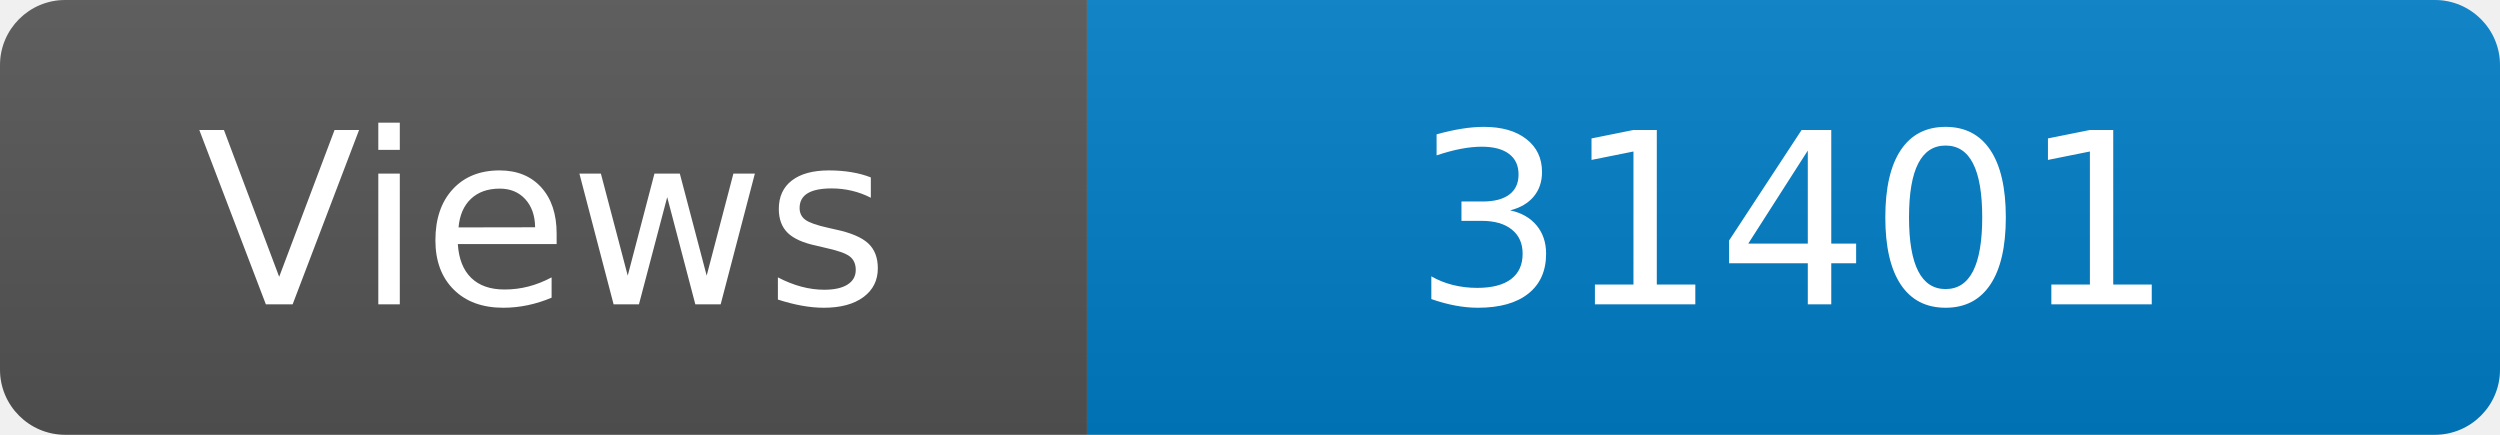
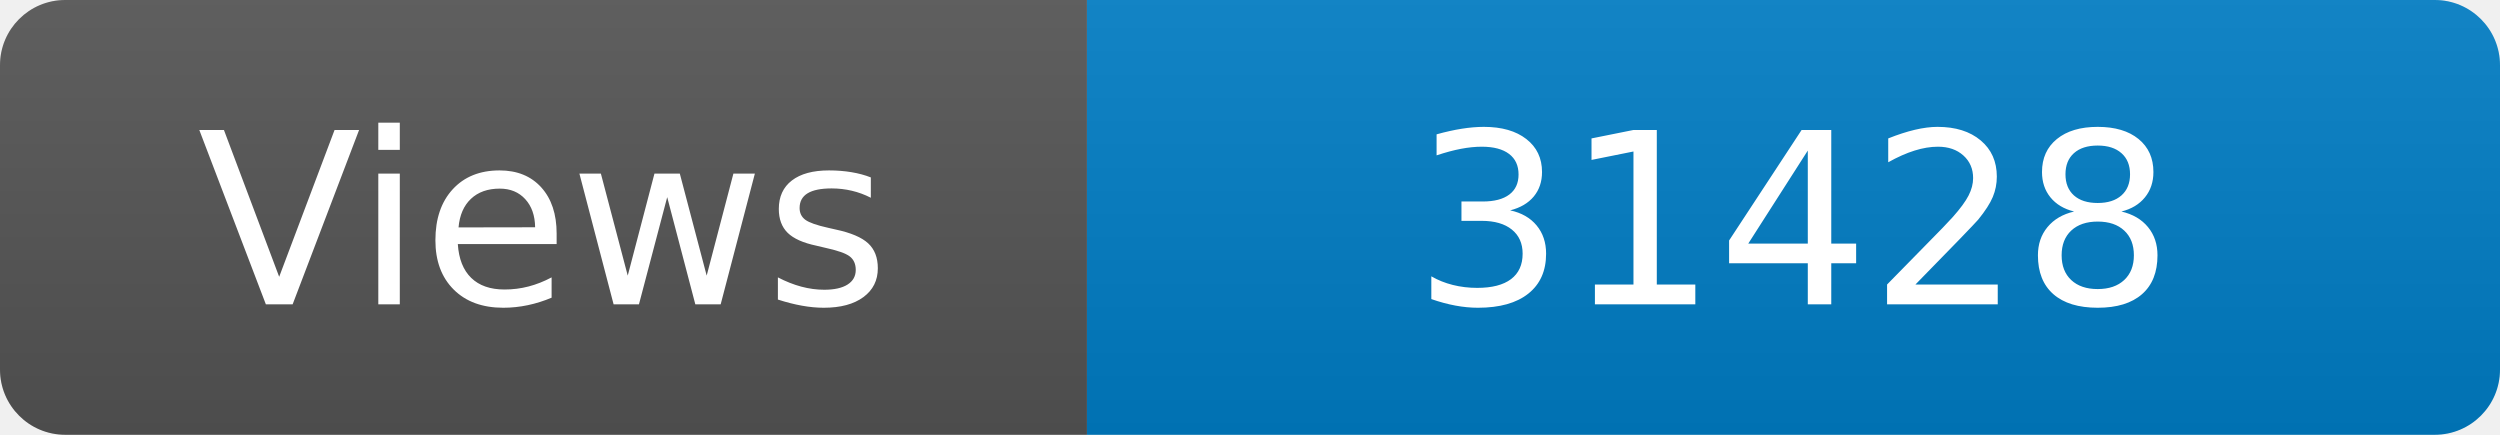
<svg xmlns="http://www.w3.org/2000/svg" width="115" height="20" role="img" aria-label="Maintained?: yes">
  <linearGradient id="s" x2="0" y2="100%">
    <stop offset="0" stop-color="#bbb" stop-opacity=".1" />
    <stop offset="1" stop-opacity=".1" />
  </linearGradient>
  <clipPath id="r">
    <rect width="115" height="20" rx="3" fill="#fff" />
  </clipPath>
  <g clip-path="url(#r)">
    <rect width="50" height="20" fill="#555" />
    <rect x="50" width="160" height="20" fill="#007ec6" />
    <rect width="115" height="20" fill="url(#s)" />
  </g>
  <g fill="#fff" text-anchor="middle" font-family="Verdana,Geneva,DejaVu Sans,sans-serif" font-size="110">
    <text x="250" y="140" transform="scale(.1)" fill="#fff">Views</text>
-     <text x="825" y="140" transform="scale(.1)" fill="#fff">31401</text>
+     <text x="825" y="140" transform="scale(.1)" fill="#fff">31428</text>
  </g>
</svg>
